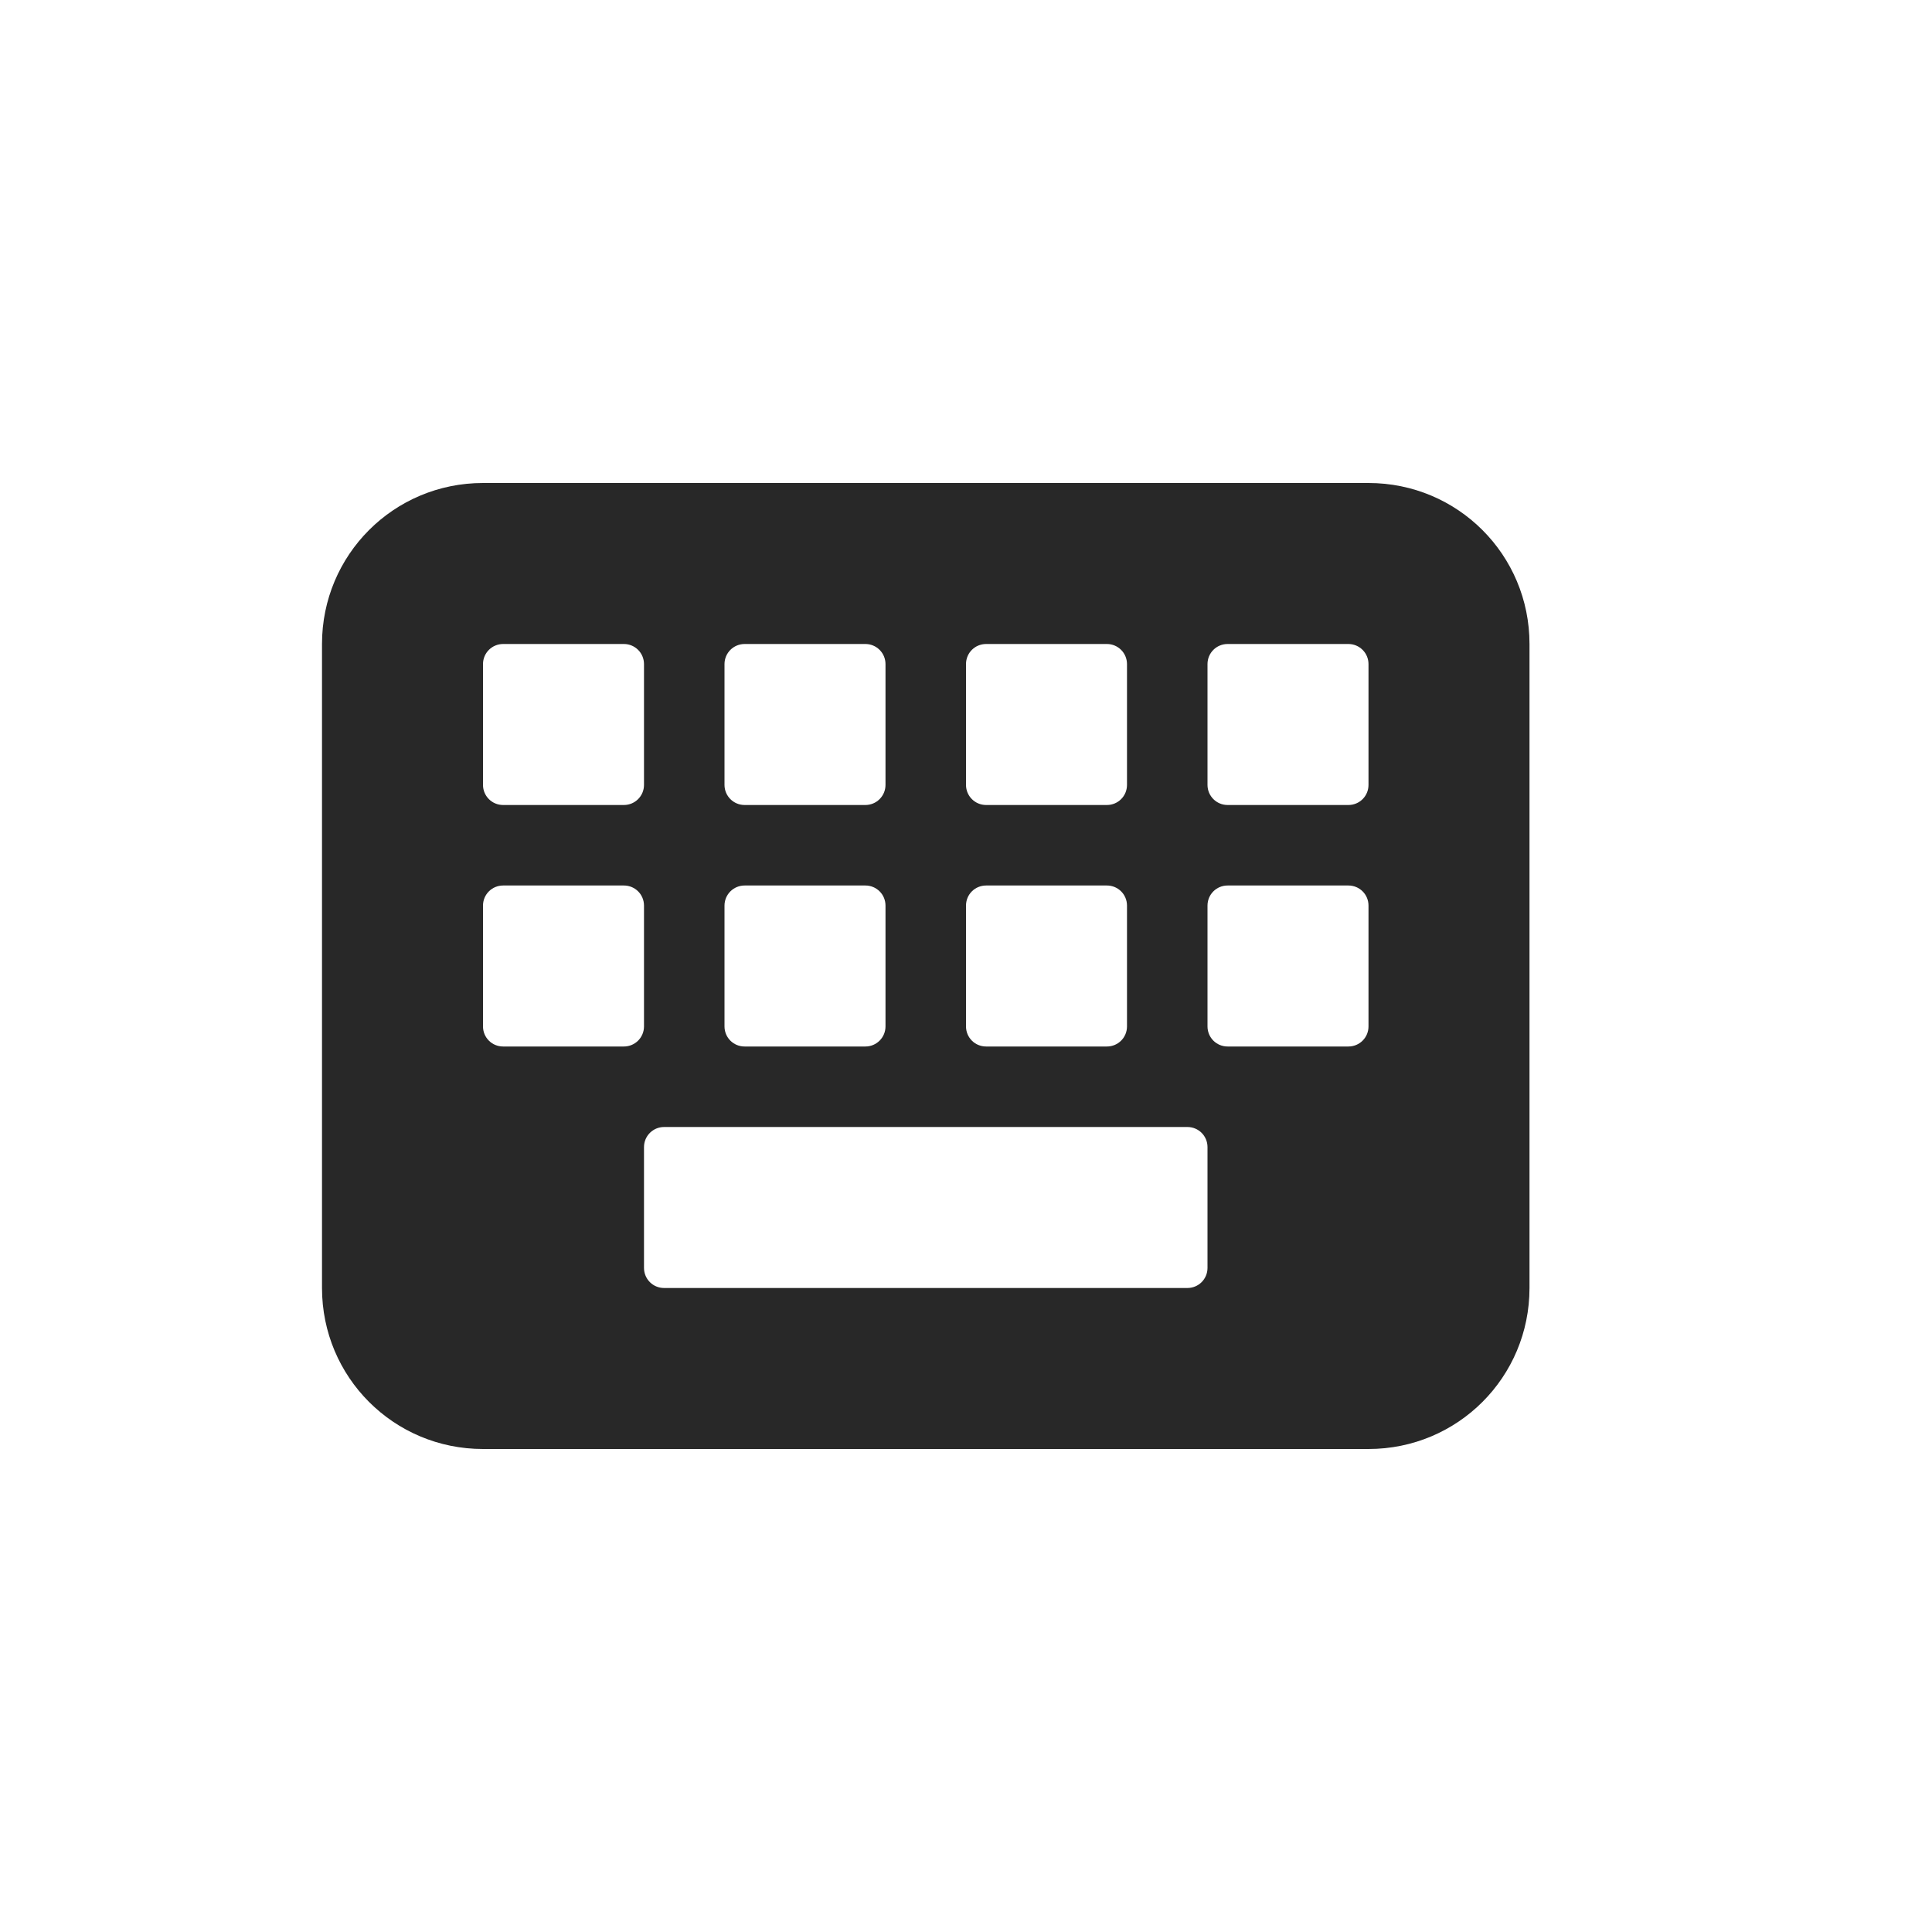
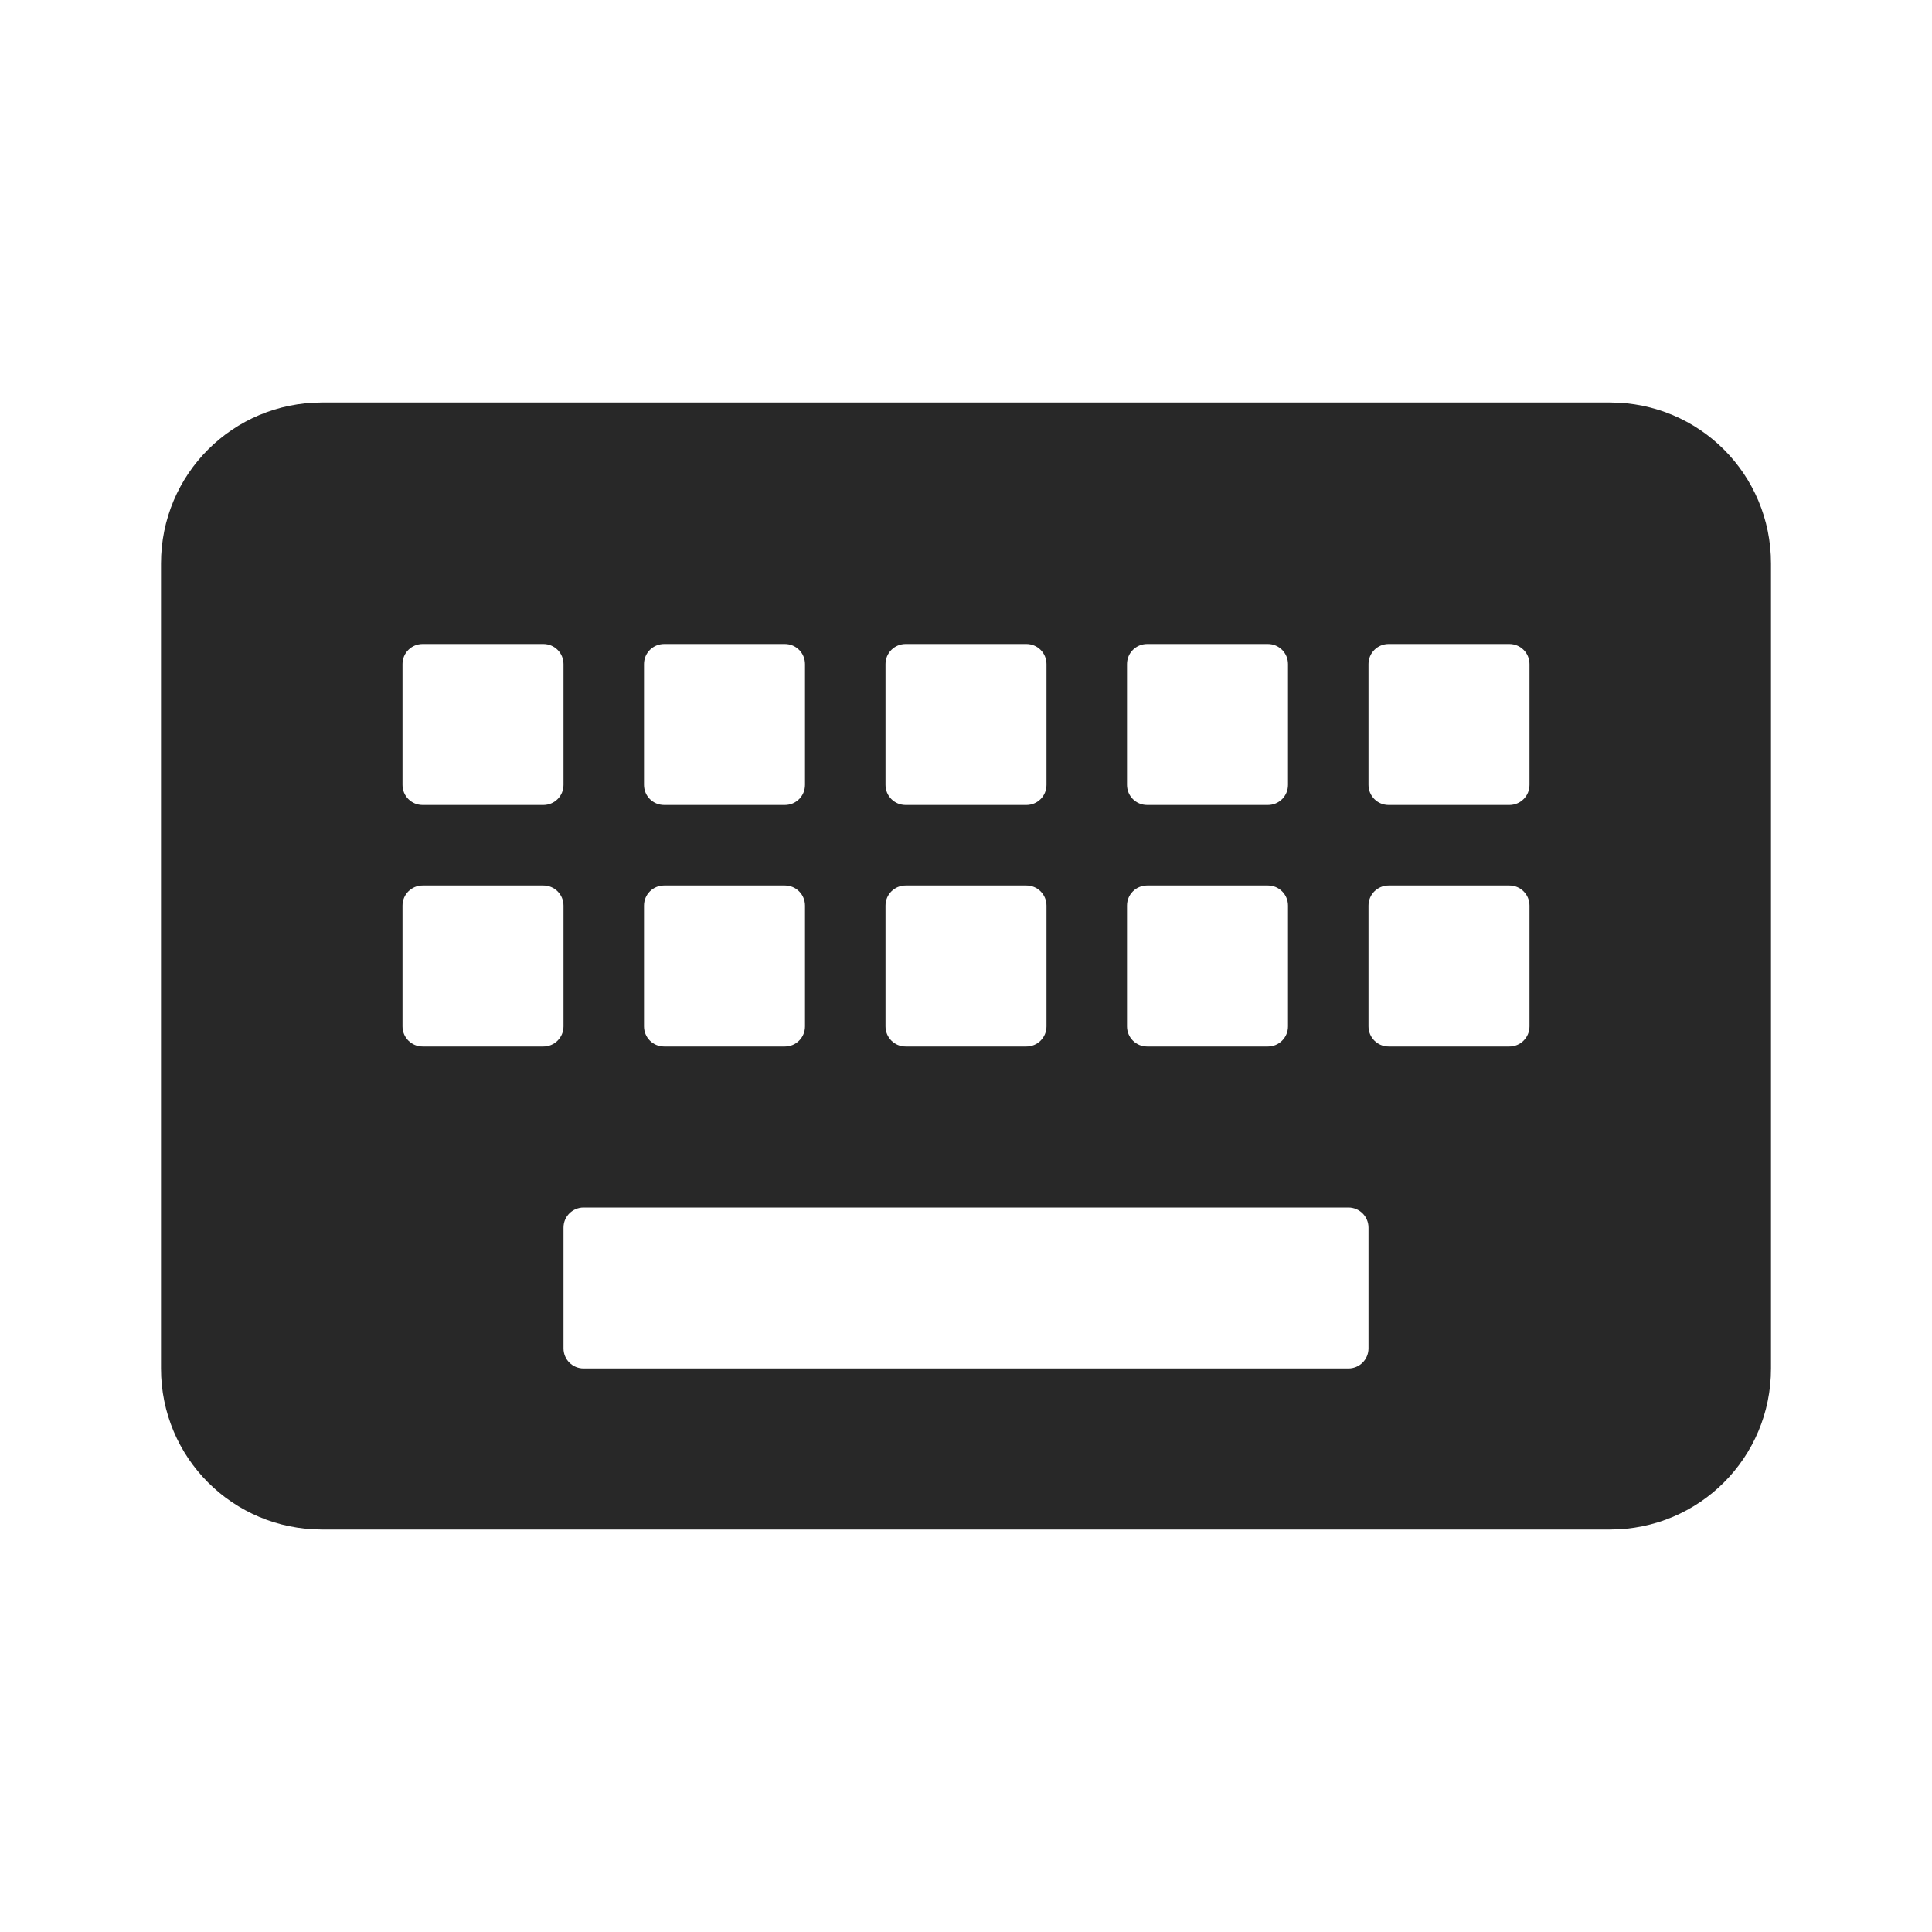
<svg xmlns="http://www.w3.org/2000/svg" width="24" height="24" version="1.1">
  <defs>
    <style id="current-color-scheme" type="text/css">.ColorScheme-Text { color:#282828; } .ColorScheme-Highlight { color:#458588; } .ColorScheme-NeutralText { color:#fe8019; } .ColorScheme-PositiveText { color:#689d6a; } .ColorScheme-NegativeText { color:#fb4934; }</style>
  </defs>
-   <path class="ColorScheme-Text" d="m6 6c-1.108 0-2 0.892-2 2v8c0 1.108 0.892 2 2 2h11c1.108 0 2-0.892 2-2v-8c0-1.108-0.892-2-2-2zm0.25 2h1.5c0.139 0 0.25 0.112 0.25 0.25v1.5c0 0.139-0.112 0.25-0.25 0.25h-1.5c-0.139 0-0.25-0.112-0.25-0.25v-1.5c0-0.139 0.112-0.25 0.25-0.25zm3 0h1.5c0.139 0 0.25 0.112 0.25 0.25v1.5c0 0.139-0.112 0.25-0.25 0.25h-1.5c-0.139 0-0.25-0.112-0.25-0.25v-1.5c0-0.139 0.112-0.25 0.25-0.25zm3 0h1.5c0.139 0 0.25 0.112 0.25 0.25v1.5c0 0.139-0.111 0.25-0.25 0.25h-1.5c-0.139 0-0.25-0.112-0.25-0.25v-1.5c0-0.139 0.111-0.25 0.25-0.25zm3 0h1.5c0.139 0 0.25 0.112 0.25 0.25v1.5c0 0.139-0.111 0.25-0.25 0.25h-1.5c-0.139 0-0.25-0.112-0.25-0.25v-1.5c0-0.139 0.111-0.25 0.25-0.25zm-9 3h1.5c0.139 0 0.25 0.111 0.25 0.25v1.5c0 0.139-0.112 0.25-0.25 0.25h-1.5c-0.139 0-0.25-0.111-0.25-0.25v-1.5c0-0.139 0.112-0.25 0.25-0.25zm3 0h1.5c0.139 0 0.25 0.111 0.25 0.25v1.5c0 0.139-0.112 0.25-0.25 0.25h-1.5c-0.139 0-0.25-0.111-0.25-0.25v-1.5c0-0.139 0.112-0.25 0.25-0.25zm3 0h1.5c0.139 0 0.25 0.111 0.25 0.25v1.5c0 0.139-0.111 0.25-0.25 0.25h-1.5c-0.139 0-0.25-0.111-0.25-0.25v-1.5c0-0.139 0.111-0.25 0.25-0.25zm3 0h1.5c0.139 0 0.25 0.111 0.25 0.25v1.5c0 0.139-0.111 0.25-0.25 0.25h-1.5c-0.139 0-0.25-0.111-0.25-0.25v-1.5c0-0.139 0.111-0.25 0.25-0.25zm-7 3h6.5c0.139 0 0.25 0.111 0.25 0.25v1.5c0 0.139-0.111 0.25-0.25 0.25h-6.5c-0.139 0-0.25-0.111-0.25-0.25v-1.5c0-0.139 0.112-0.25 0.25-0.25z" fill="currentColor" />
+   <path class="ColorScheme-Text" d="m4 5c-1.108 0-2 0.892-2 2v10c0 1.108 0.892 2 2 2h16c1.108 0 2-0.892 2-2v-10c0-1.108-0.892-2-2-2zm1.25 3h1.5c0.139 0 0.25 0.112 0.25 0.25v1.5c0 0.139-0.112 0.25-0.25 0.25h-1.5c-0.139 0-0.25-0.112-0.25-0.25v-1.5c0-0.139 0.112-0.25 0.25-0.25zm3 0h1.5c0.139 0 0.25 0.112 0.25 0.25v1.5c0 0.139-0.112 0.25-0.25 0.25h-1.5c-0.139 0-0.25-0.112-0.25-0.25v-1.5c0-0.139 0.112-0.25 0.25-0.25zm3 0h1.5c0.139 0 0.25 0.112 0.25 0.25v1.5c0 0.139-0.112 0.25-0.25 0.25h-1.5c-0.139 0-0.25-0.112-0.25-0.25v-1.5c0-0.139 0.112-0.25 0.25-0.25zm3 0h1.5c0.139 0 0.25 0.112 0.25 0.25v1.5c0 0.139-0.112 0.25-0.25 0.25h-1.5c-0.139 0-0.25-0.112-0.25-0.25v-1.5c0-0.139 0.112-0.25 0.25-0.25zm3 0h1.5c0.139 0 0.25 0.112 0.25 0.25v1.5c0 0.139-0.112 0.25-0.25 0.25h-1.5c-0.139 0-0.25-0.112-0.25-0.25v-1.5c0-0.139 0.112-0.25 0.25-0.25zm-12 3h1.5c0.139 0 0.25 0.112 0.25 0.25v1.5c0 0.139-0.112 0.25-0.25 0.25h-1.5c-0.139 0-0.25-0.112-0.25-0.25v-1.5c0-0.139 0.112-0.25 0.25-0.25zm3 0h1.5c0.139 0 0.25 0.112 0.25 0.25v1.5c0 0.139-0.112 0.25-0.25 0.25h-1.5c-0.139 0-0.25-0.112-0.25-0.25v-1.5c0-0.139 0.112-0.25 0.25-0.25zm3 0h1.5c0.139 0 0.25 0.112 0.25 0.25v1.5c0 0.139-0.112 0.25-0.25 0.25h-1.5c-0.139 0-0.25-0.112-0.25-0.25v-1.5c0-0.139 0.112-0.25 0.25-0.25zm3 0h1.5c0.139 0 0.25 0.112 0.25 0.25v1.5c0 0.139-0.112 0.25-0.25 0.25h-1.5c-0.139 0-0.25-0.112-0.25-0.25v-1.5c0-0.139 0.112-0.25 0.25-0.25zm3 0h1.5c0.139 0 0.25 0.112 0.25 0.25v1.5c0 0.139-0.112 0.25-0.25 0.25h-1.5c-0.139 0-0.25-0.112-0.25-0.25v-1.5c0-0.139 0.112-0.25 0.25-0.25zm-10 4h9.5c0.139 0 0.25 0.112 0.25 0.25v1.5c0 0.139-0.112 0.25-0.25 0.25h-9.5c-0.139 0-0.25-0.112-0.25-0.25v-1.5c0-0.139 0.112-0.25 0.25-0.25z" fill="currentColor" />
</svg>
